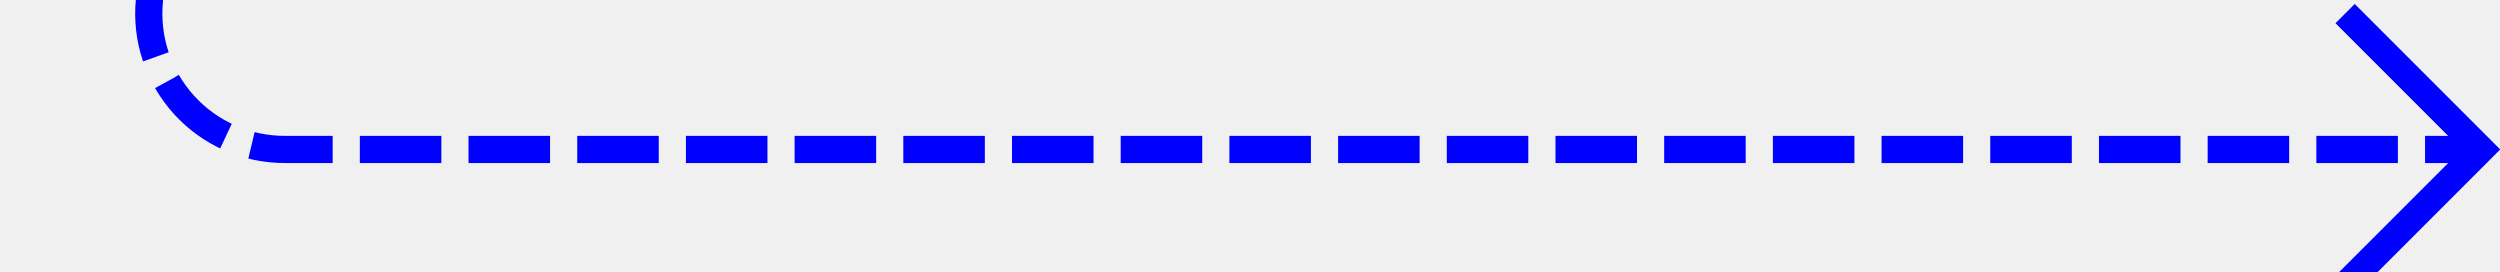
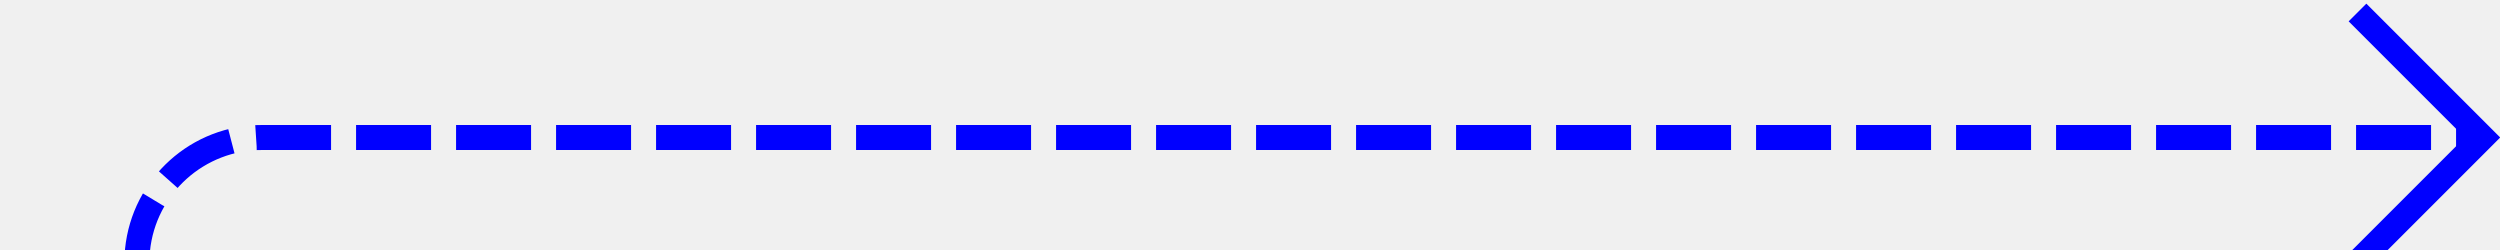
- <svg xmlns="http://www.w3.org/2000/svg" version="1.1" width="92px" height="10px" preserveAspectRatio="xMinYMid meet" viewBox="1078 430  92 8">
-   <path d="M 997 360.5  L 1078 360.5  A 5 5 0 0 1 1083.5 365.5 L 1083.5 429  A 5 5 0 0 0 1088.5 434.5 L 1169 434.5  " stroke-width="1" stroke-dasharray="3,1" stroke="#0000ff" fill="none" />
-   <path d="M 1163.946 429.854  L 1168.593 434.5  L 1163.946 439.146  L 1164.654 439.854  L 1169.654 434.854  L 1170.007 434.5  L 1169.654 434.146  L 1164.654 429.146  L 1163.946 429.854  Z " fill-rule="nonzero" fill="#0000ff" stroke="none" />
+ <svg xmlns="http://www.w3.org/2000/svg" version="1.1" width="100px" height="10px" preserveAspectRatio="xMinYMid meet" viewBox="535 280  100 8">
+   <defs>
+     <mask fill="white" id="clip682">
+       <path d="M 484 459  L 596 459  L 596 505  L 484 505  Z M 464 275  L 644 275  L 644 702  L 464 702  Z " fill-rule="evenodd" />
+     </mask>
+   </defs>
+   <path d="M 464 699.5  L 535 699.5  A 5 5 0 0 0 540.5 694.5 L 540.5 289  A 5 5 0 0 1 545.5 284.5 L 634 284.5  " stroke-width="1" stroke-dasharray="3,1" stroke="#0000ff" fill="none" mask="url(#clip682)" />
+   <path d="M 628.946 279.854  L 633.593 284.5  L 628.946 289.146  L 629.654 289.854  L 634.654 284.854  L 635.007 284.5  L 634.654 284.146  L 629.654 279.146  L 628.946 279.854  Z " fill-rule="nonzero" fill="#0000ff" stroke="none" mask="url(#clip682)" />
</svg>
